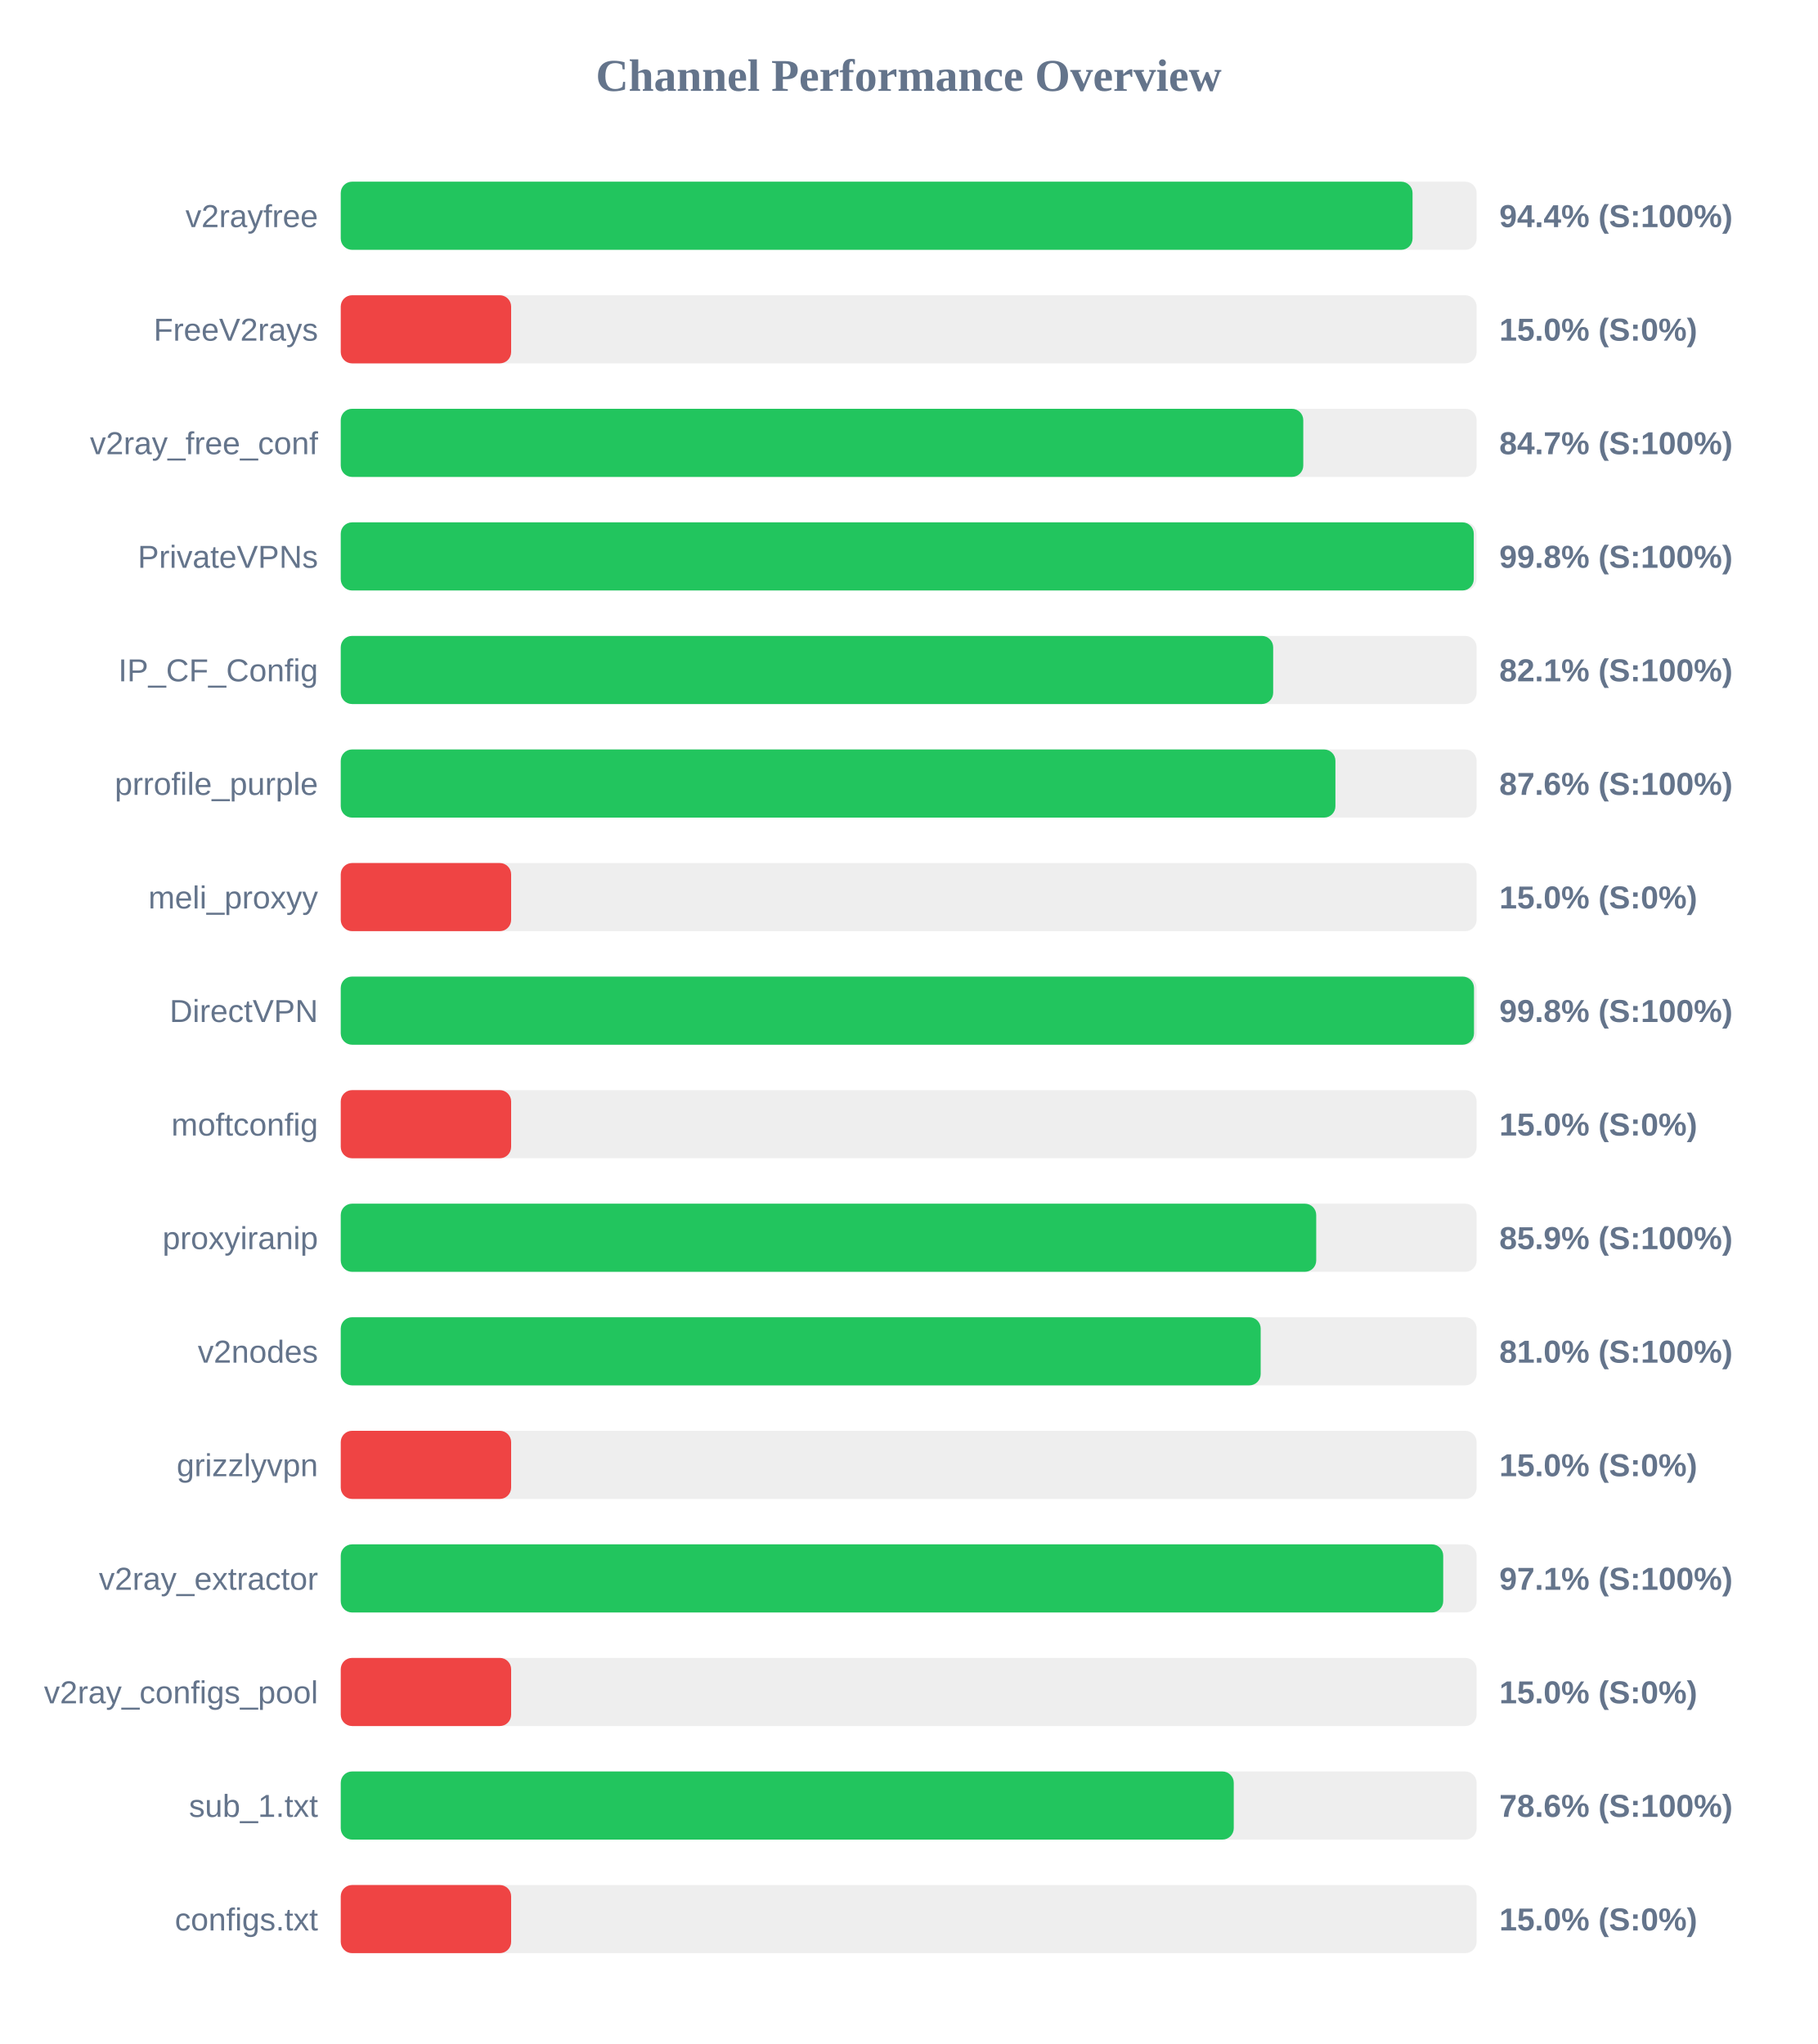
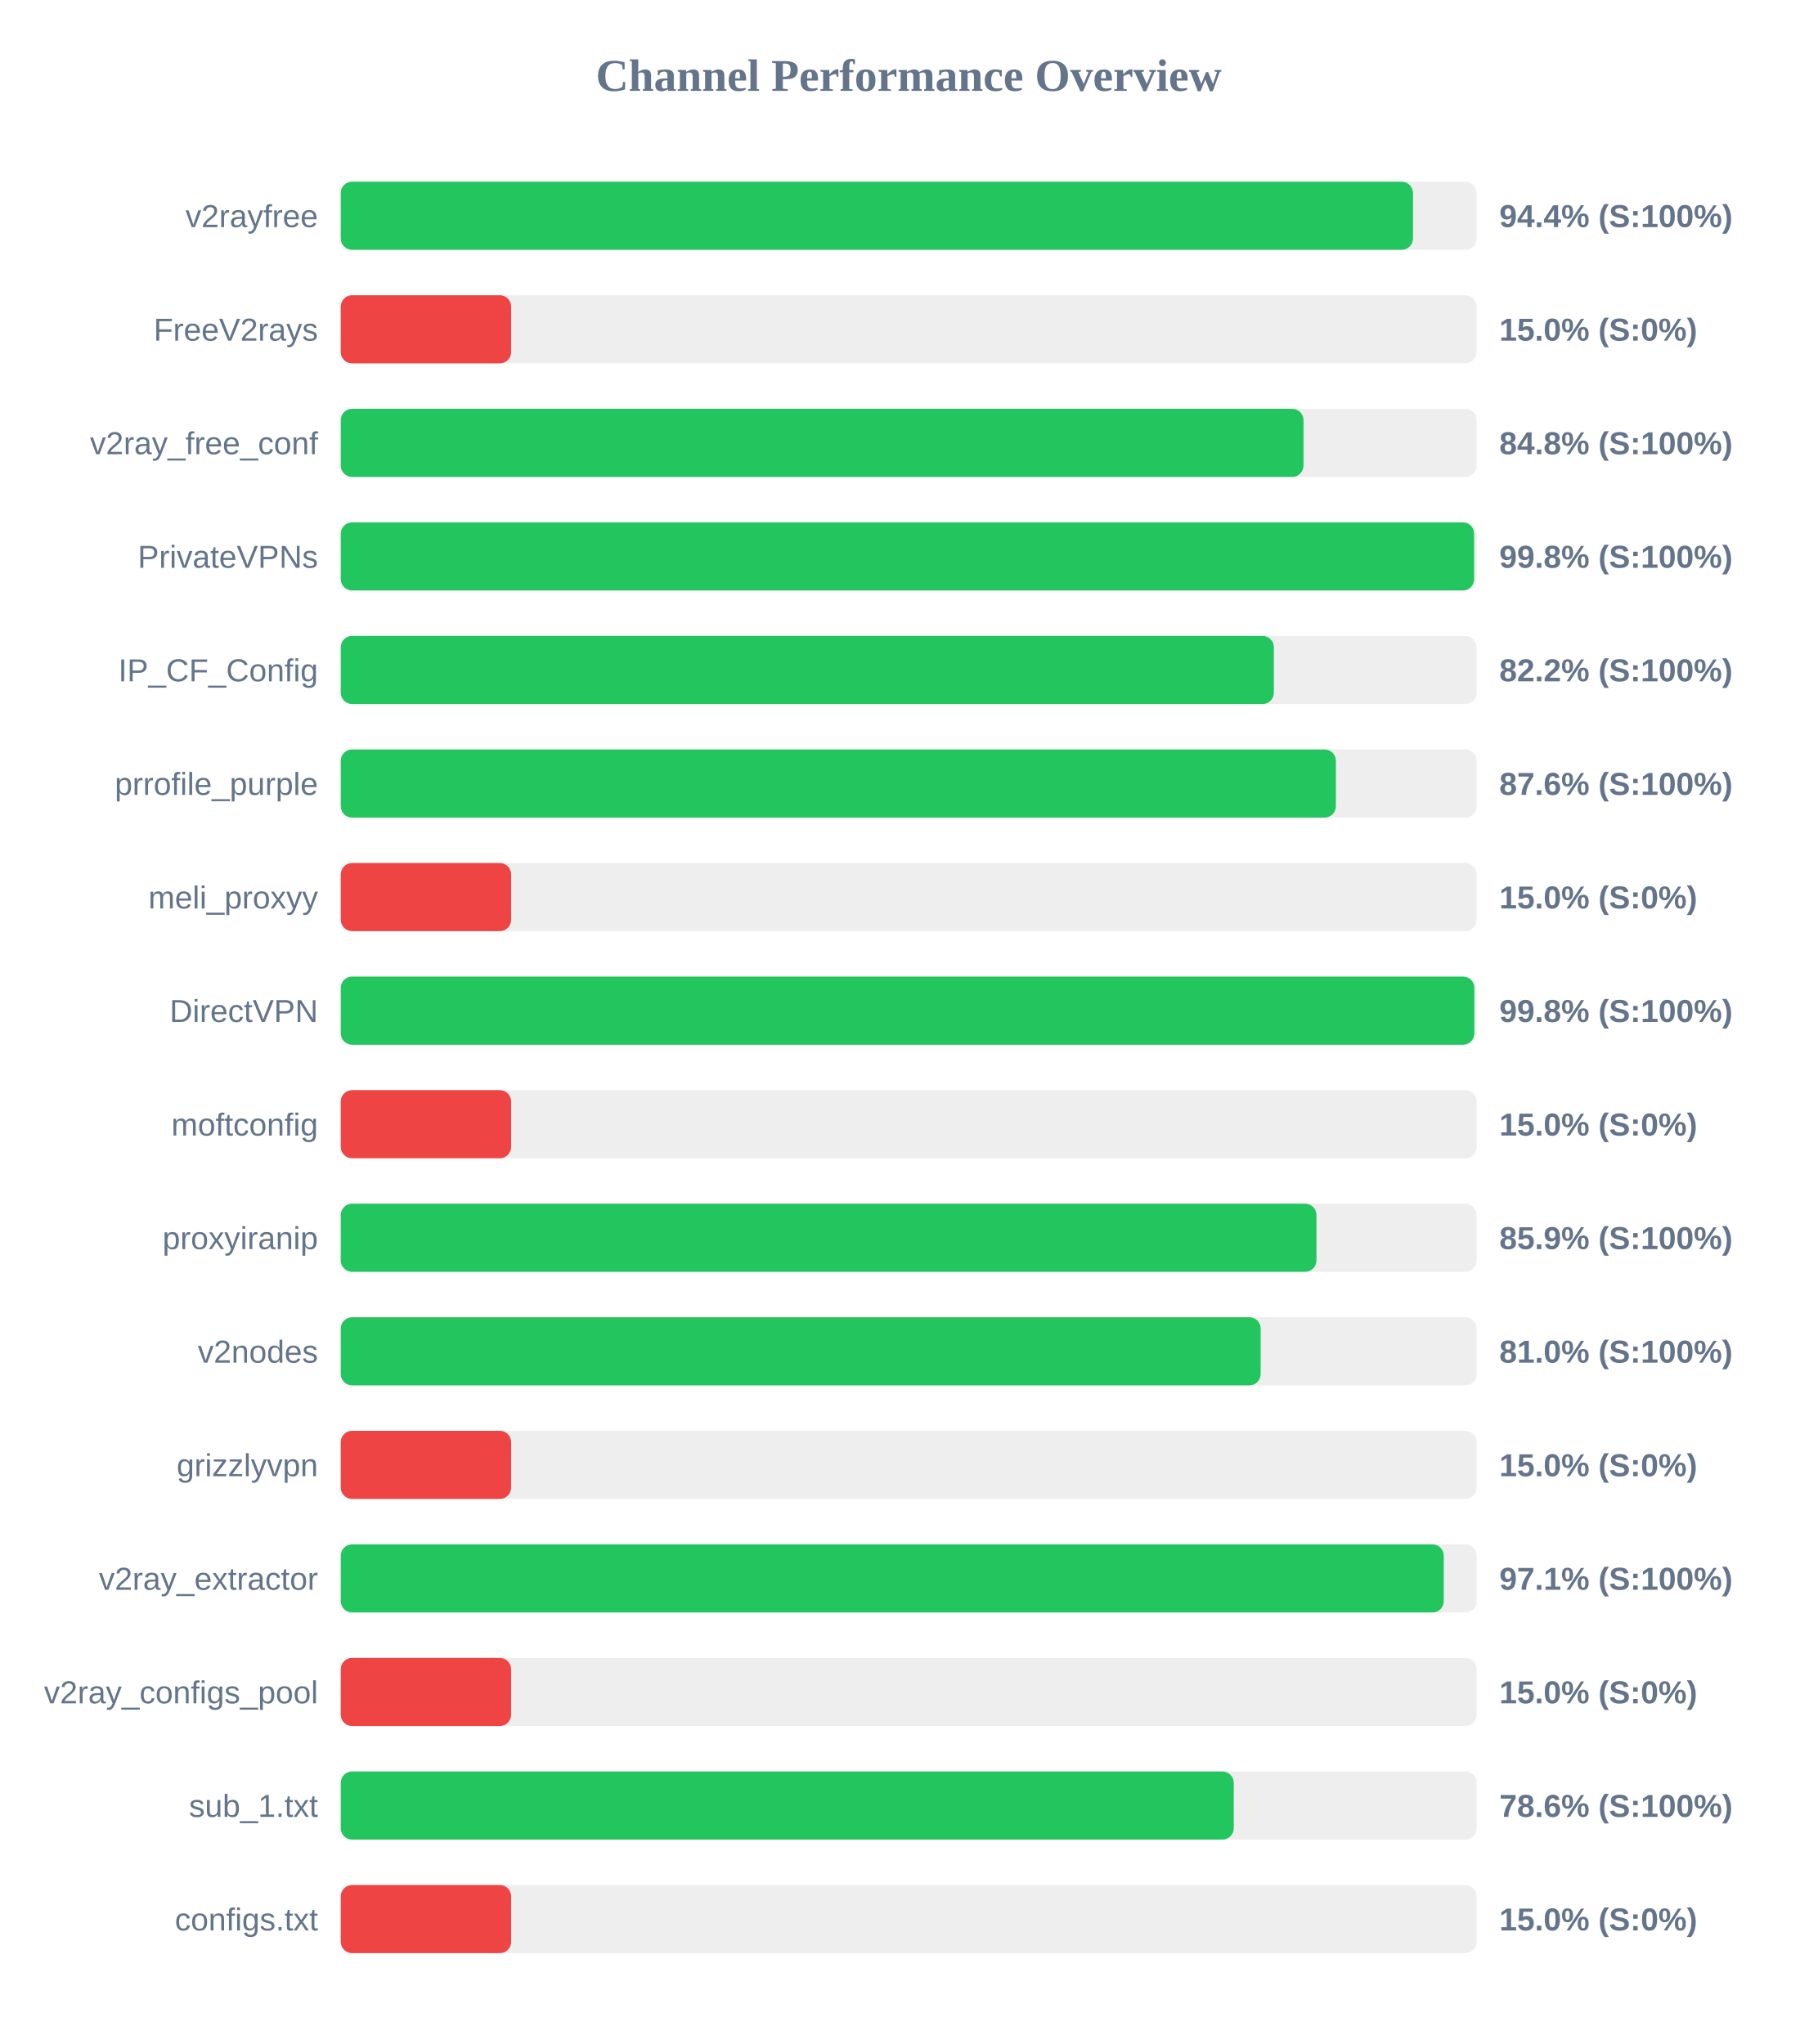
<svg xmlns="http://www.w3.org/2000/svg" width="800" height="900" version="1.1">
  <style>
        .row { font: 14px Arial; fill: #64748b; }
        .score { font: bold 14px Arial; fill: #64748b; }
    </style>
  <text x="400" y="40" text-anchor="middle" font-size="20px" font-weight="bold" fill="#64748b">Channel Performance Overview</text>
  <rect x="150" y="80" width="500" height="30" fill="#eee" rx="5" />
-   <rect x="150" y="80" width="471.8" height="30" fill="#22c55e" rx="5" />
+   <rect x="150" y="80" width="472.0" height="30" fill="#22c55e" rx="5" />
  <text x="140" y="100" text-anchor="end" class="row">v2rayfree</text>
  <text x="660" y="100" text-anchor="start" class="score">94.4% (S:100%)</text>
  <rect x="150" y="130" width="500" height="30" fill="#eee" rx="5" />
  <rect x="150" y="130" width="75.0" height="30" fill="#ef4444" rx="5" />
  <text x="140" y="150" text-anchor="end" class="row">FreeV2rays</text>
  <text x="660" y="150" text-anchor="start" class="score">15.0% (S:0%)</text>
  <rect x="150" y="180" width="500" height="30" fill="#eee" rx="5" />
-   <rect x="150" y="180" width="423.7" height="30" fill="#22c55e" rx="5" />
+   <rect x="150" y="180" width="423.8" height="30" fill="#22c55e" rx="5" />
  <text x="140" y="200" text-anchor="end" class="row">v2ray_free_conf</text>
-   <text x="660" y="200" text-anchor="start" class="score">84.7% (S:100%)</text>
+   <text x="660" y="200" text-anchor="start" class="score">84.8% (S:100%)</text>
  <rect x="150" y="230" width="500" height="30" fill="#eee" rx="5" />
-   <rect x="150" y="230" width="498.75" height="30" fill="#22c55e" rx="5" />
+   <rect x="150" y="230" width="498.9" height="30" fill="#22c55e" rx="5" />
  <text x="140" y="250" text-anchor="end" class="row">PrivateVPNs</text>
  <text x="660" y="250" text-anchor="start" class="score">99.8% (S:100%)</text>
  <rect x="150" y="280" width="500" height="30" fill="#eee" rx="5" />
-   <rect x="150" y="280" width="410.45" height="30" fill="#22c55e" rx="5" />
+   <rect x="150" y="280" width="410.75" height="30" fill="#22c55e" rx="5" />
  <text x="140" y="300" text-anchor="end" class="row">IP_CF_Config</text>
-   <text x="660" y="300" text-anchor="start" class="score">82.1% (S:100%)</text>
+   <text x="660" y="300" text-anchor="start" class="score">82.2% (S:100%)</text>
  <rect x="150" y="330" width="500" height="30" fill="#eee" rx="5" />
-   <rect x="150" y="330" width="437.85" height="30" fill="#22c55e" rx="5" />
+   <rect x="150" y="330" width="438.05" height="30" fill="#22c55e" rx="5" />
  <text x="140" y="350" text-anchor="end" class="row">prrofile_purple</text>
  <text x="660" y="350" text-anchor="start" class="score">87.6% (S:100%)</text>
  <rect x="150" y="380" width="500" height="30" fill="#eee" rx="5" />
  <rect x="150" y="380" width="75.0" height="30" fill="#ef4444" rx="5" />
  <text x="140" y="400" text-anchor="end" class="row">meli_proxyy</text>
  <text x="660" y="400" text-anchor="start" class="score">15.0% (S:0%)</text>
  <rect x="150" y="430" width="500" height="30" fill="#eee" rx="5" />
-   <rect x="150" y="430" width="498.85" height="30" fill="#22c55e" rx="5" />
+   <rect x="150" y="430" width="499.0" height="30" fill="#22c55e" rx="5" />
  <text x="140" y="450" text-anchor="end" class="row">DirectVPN</text>
  <text x="660" y="450" text-anchor="start" class="score">99.8% (S:100%)</text>
  <rect x="150" y="480" width="500" height="30" fill="#eee" rx="5" />
  <rect x="150" y="480" width="75.0" height="30" fill="#ef4444" rx="5" />
  <text x="140" y="500" text-anchor="end" class="row">moftconfig</text>
  <text x="660" y="500" text-anchor="start" class="score">15.0% (S:0%)</text>
  <rect x="150" y="530" width="500" height="30" fill="#eee" rx="5" />
-   <rect x="150" y="530" width="429.4" height="30" fill="#22c55e" rx="5" />
+   <rect x="150" y="530" width="429.5" height="30" fill="#22c55e" rx="5" />
  <text x="140" y="550" text-anchor="end" class="row">proxyiranip</text>
  <text x="660" y="550" text-anchor="start" class="score">85.9% (S:100%)</text>
  <rect x="150" y="580" width="500" height="30" fill="#eee" rx="5" />
  <rect x="150" y="580" width="404.95" height="30" fill="#22c55e" rx="5" />
  <text x="140" y="600" text-anchor="end" class="row">v2nodes</text>
  <text x="660" y="600" text-anchor="start" class="score">81.0% (S:100%)</text>
  <rect x="150" y="630" width="500" height="30" fill="#eee" rx="5" />
  <rect x="150" y="630" width="75.0" height="30" fill="#ef4444" rx="5" />
  <text x="140" y="650" text-anchor="end" class="row">grizzlyvpn</text>
  <text x="660" y="650" text-anchor="start" class="score">15.0% (S:0%)</text>
  <rect x="150" y="680" width="500" height="30" fill="#eee" rx="5" />
-   <rect x="150" y="680" width="485.3" height="30" fill="#22c55e" rx="5" />
+   <rect x="150" y="680" width="485.55" height="30" fill="#22c55e" rx="5" />
  <text x="140" y="700" text-anchor="end" class="row">v2ray_extractor</text>
  <text x="660" y="700" text-anchor="start" class="score">97.1% (S:100%)</text>
  <rect x="150" y="730" width="500" height="30" fill="#eee" rx="5" />
  <rect x="150" y="730" width="75.0" height="30" fill="#ef4444" rx="5" />
  <text x="140" y="750" text-anchor="end" class="row">v2ray_configs_pool</text>
  <text x="660" y="750" text-anchor="start" class="score">15.0% (S:0%)</text>
  <rect x="150" y="780" width="500" height="30" fill="#eee" rx="5" />
  <rect x="150" y="780" width="393.1" height="30" fill="#22c55e" rx="5" />
  <text x="140" y="800" text-anchor="end" class="row">sub_1.txt</text>
  <text x="660" y="800" text-anchor="start" class="score">78.6% (S:100%)</text>
  <rect x="150" y="830" width="500" height="30" fill="#eee" rx="5" />
  <rect x="150" y="830" width="75.0" height="30" fill="#ef4444" rx="5" />
  <text x="140" y="850" text-anchor="end" class="row">configs.txt</text>
  <text x="660" y="850" text-anchor="start" class="score">15.0% (S:0%)</text>
</svg>
